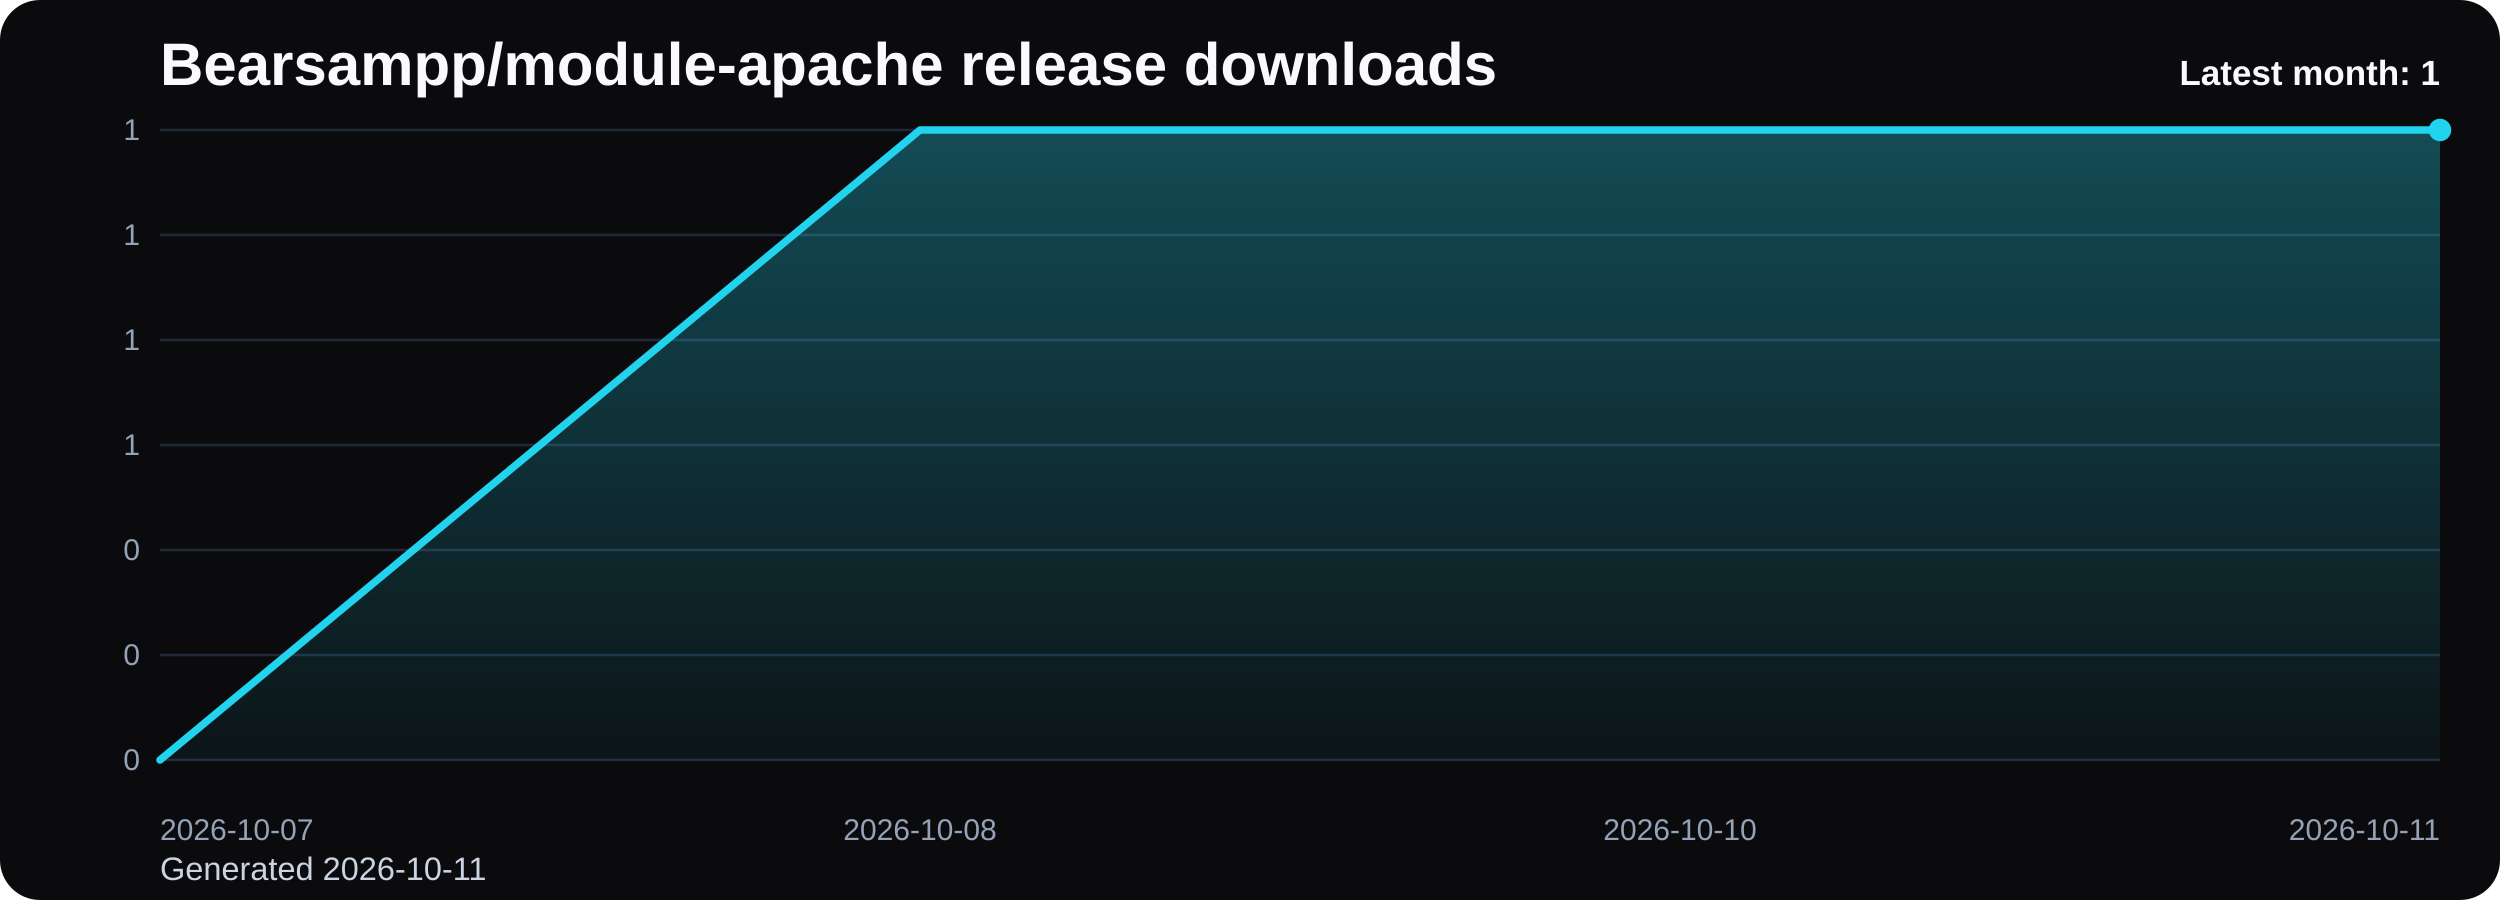
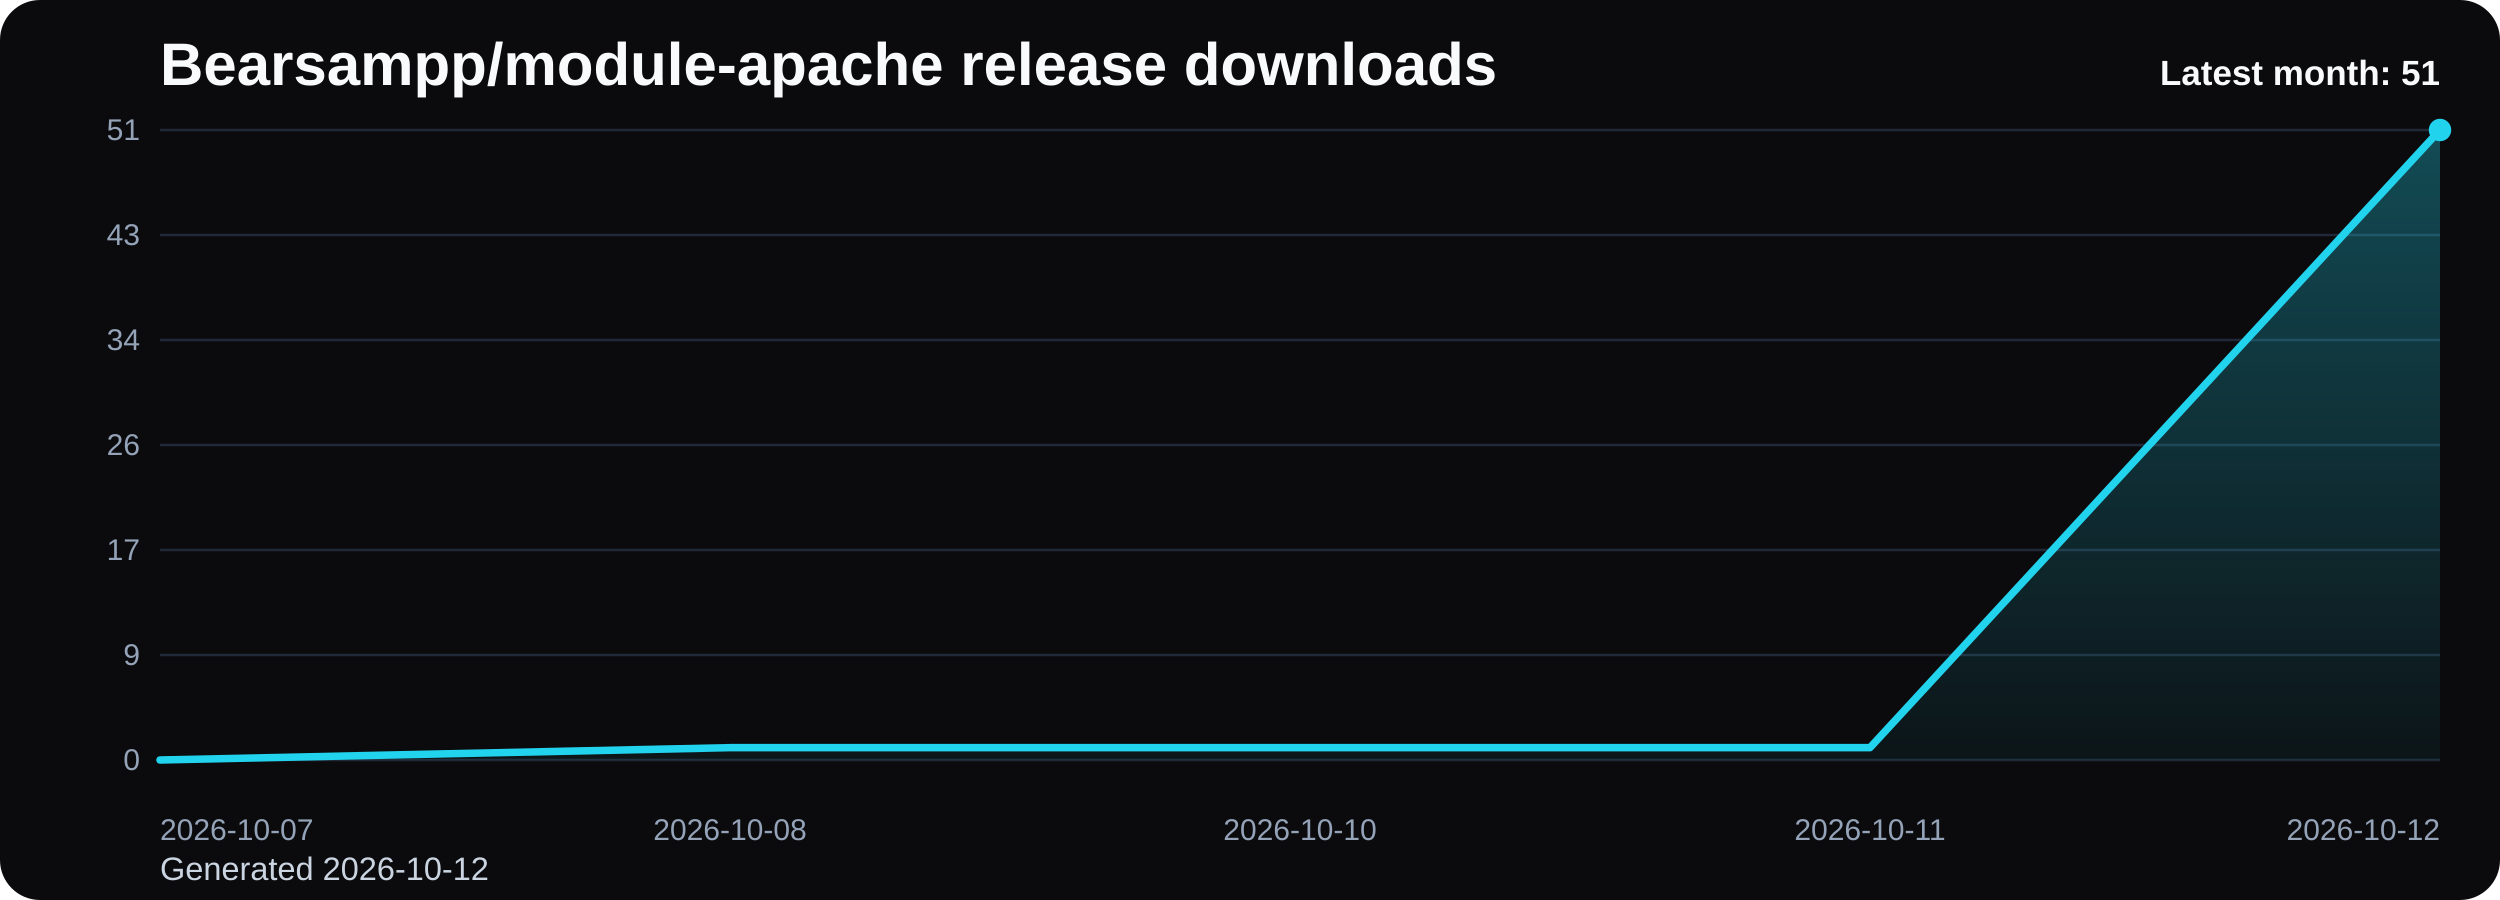
<svg xmlns="http://www.w3.org/2000/svg" viewBox="0 0 1000 360" role="img" aria-label="Bearsampp/module-apache release downloads chart">
  <defs>
    <linearGradient id="fill-monthly-black" x1="0" y1="0" x2="0" y2="1">
      <stop offset="0%" stop-color="#22d3ee" stop-opacity="0.32" />
      <stop offset="100%" stop-color="#22d3ee" stop-opacity="0.05" />
    </linearGradient>
    <style>
      .bg { fill: #0b0b0d; }
      .title { font: 700 24px Arial, sans-serif; fill: #f8fafc; }
      .sub { font: 400 13px Arial, sans-serif; fill: #cbd5e1; }
      .grid { stroke: #1f2937; stroke-width: 1; }
      .axis { font: 400 12px Arial, sans-serif; fill: #94a3b8; }
      .line { fill: none; stroke: #22d3ee; stroke-width: 3; stroke-linecap: round; stroke-linejoin: round; }
      .dot { fill: #22d3ee; }
      .value { font: 600 11px Arial, sans-serif; fill: #cbd5e1; }
      .latest { font: 700 14px Arial, sans-serif; fill: #f8fafc; }
    </style>
  </defs>
  <rect class="bg" x="0" y="0" width="1000" height="360" rx="16" />
  <text class="title" x="64" y="34">Bearsampp/module-apache release downloads</text>
-   <text class="sub" x="64" y="352">Generated 2026-10-11</text>
+   <text class="sub" x="64" y="352">Generated 2026-10-12</text>
  <line x1="64" y1="52.00" x2="976" y2="52.00" class="grid" />
-   <text x="56" y="56.00" text-anchor="end" class="axis">1</text>
+   <text x="56" y="56.00" text-anchor="end" class="axis">51</text>
  <line x1="64" y1="94.00" x2="976" y2="94.00" class="grid" />
-   <text x="56" y="98.00" text-anchor="end" class="axis">1</text>
+   <text x="56" y="98.00" text-anchor="end" class="axis">43</text>
  <line x1="64" y1="136.00" x2="976" y2="136.00" class="grid" />
-   <text x="56" y="140.00" text-anchor="end" class="axis">1</text>
+   <text x="56" y="140.00" text-anchor="end" class="axis">34</text>
  <line x1="64" y1="178.00" x2="976" y2="178.00" class="grid" />
-   <text x="56" y="182.00" text-anchor="end" class="axis">1</text>
+   <text x="56" y="182.00" text-anchor="end" class="axis">26</text>
  <line x1="64" y1="220.00" x2="976" y2="220.00" class="grid" />
-   <text x="56" y="224.00" text-anchor="end" class="axis">0</text>
+   <text x="56" y="224.00" text-anchor="end" class="axis">17</text>
  <line x1="64" y1="262.00" x2="976" y2="262.00" class="grid" />
-   <text x="56" y="266.00" text-anchor="end" class="axis">0</text>
+   <text x="56" y="266.00" text-anchor="end" class="axis">9</text>
  <line x1="64" y1="304.00" x2="976" y2="304.00" class="grid" />
  <text x="56" y="308.00" text-anchor="end" class="axis">0</text>
-   <path d="M 64.00 304 L 64.00 304.00 L 368.00 52.00 L 672.00 52.00 L 976.00 52.00 L 976.00 304 Z" fill="url(#fill-monthly-black)" />
-   <polyline class="line" points="64.00,304.00 368.00,52.00 672.00,52.00 976.00,52.00" />
+   <path d="M 64.00 304 L 64.00 304.00 L 292.00 299.06 L 520.00 299.06 L 748.00 299.06 L 976.00 52.00 L 976.00 304 Z" fill="url(#fill-monthly-black)" />
+   <polyline class="line" points="64.00,304.00 292.00,299.06 520.00,299.06 748.00,299.06 976.00,52.00" />
  <circle class="dot" cx="976.00" cy="52.00" r="4.5" />
  <text class="axis" x="64.00" y="336" text-anchor="start">2026-10-07</text>
-   <text class="axis" x="368.00" y="336" text-anchor="middle">2026-10-08</text>
-   <text class="axis" x="672.00" y="336" text-anchor="middle">2026-10-10</text>
-   <text class="axis" x="976.00" y="336" text-anchor="end">2026-10-11</text>
-   <text class="latest" x="976" y="34" text-anchor="end">Latest month: 1</text>
+   <text class="axis" x="292.00" y="336" text-anchor="middle">2026-10-08</text>
+   <text class="axis" x="520.00" y="336" text-anchor="middle">2026-10-10</text>
+   <text class="axis" x="748.00" y="336" text-anchor="middle">2026-10-11</text>
+   <text class="axis" x="976.00" y="336" text-anchor="end">2026-10-12</text>
+   <text class="latest" x="976" y="34" text-anchor="end">Latest month: 51</text>
</svg>
